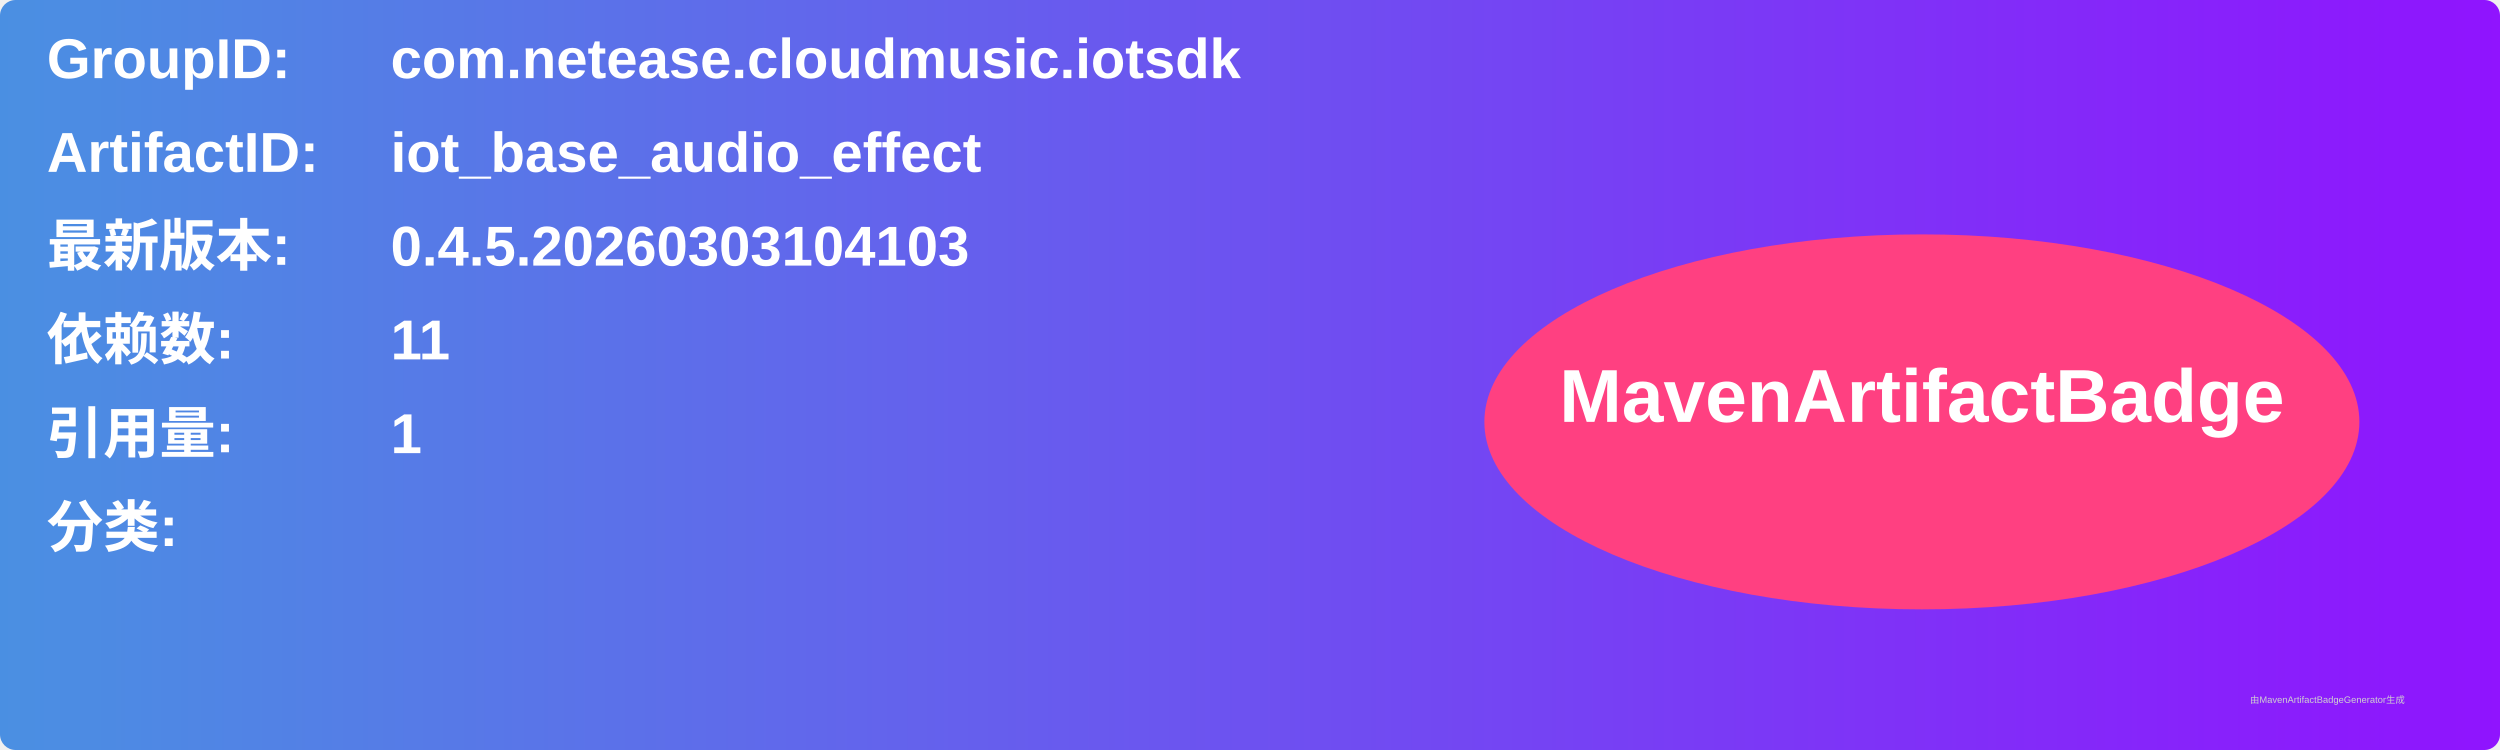
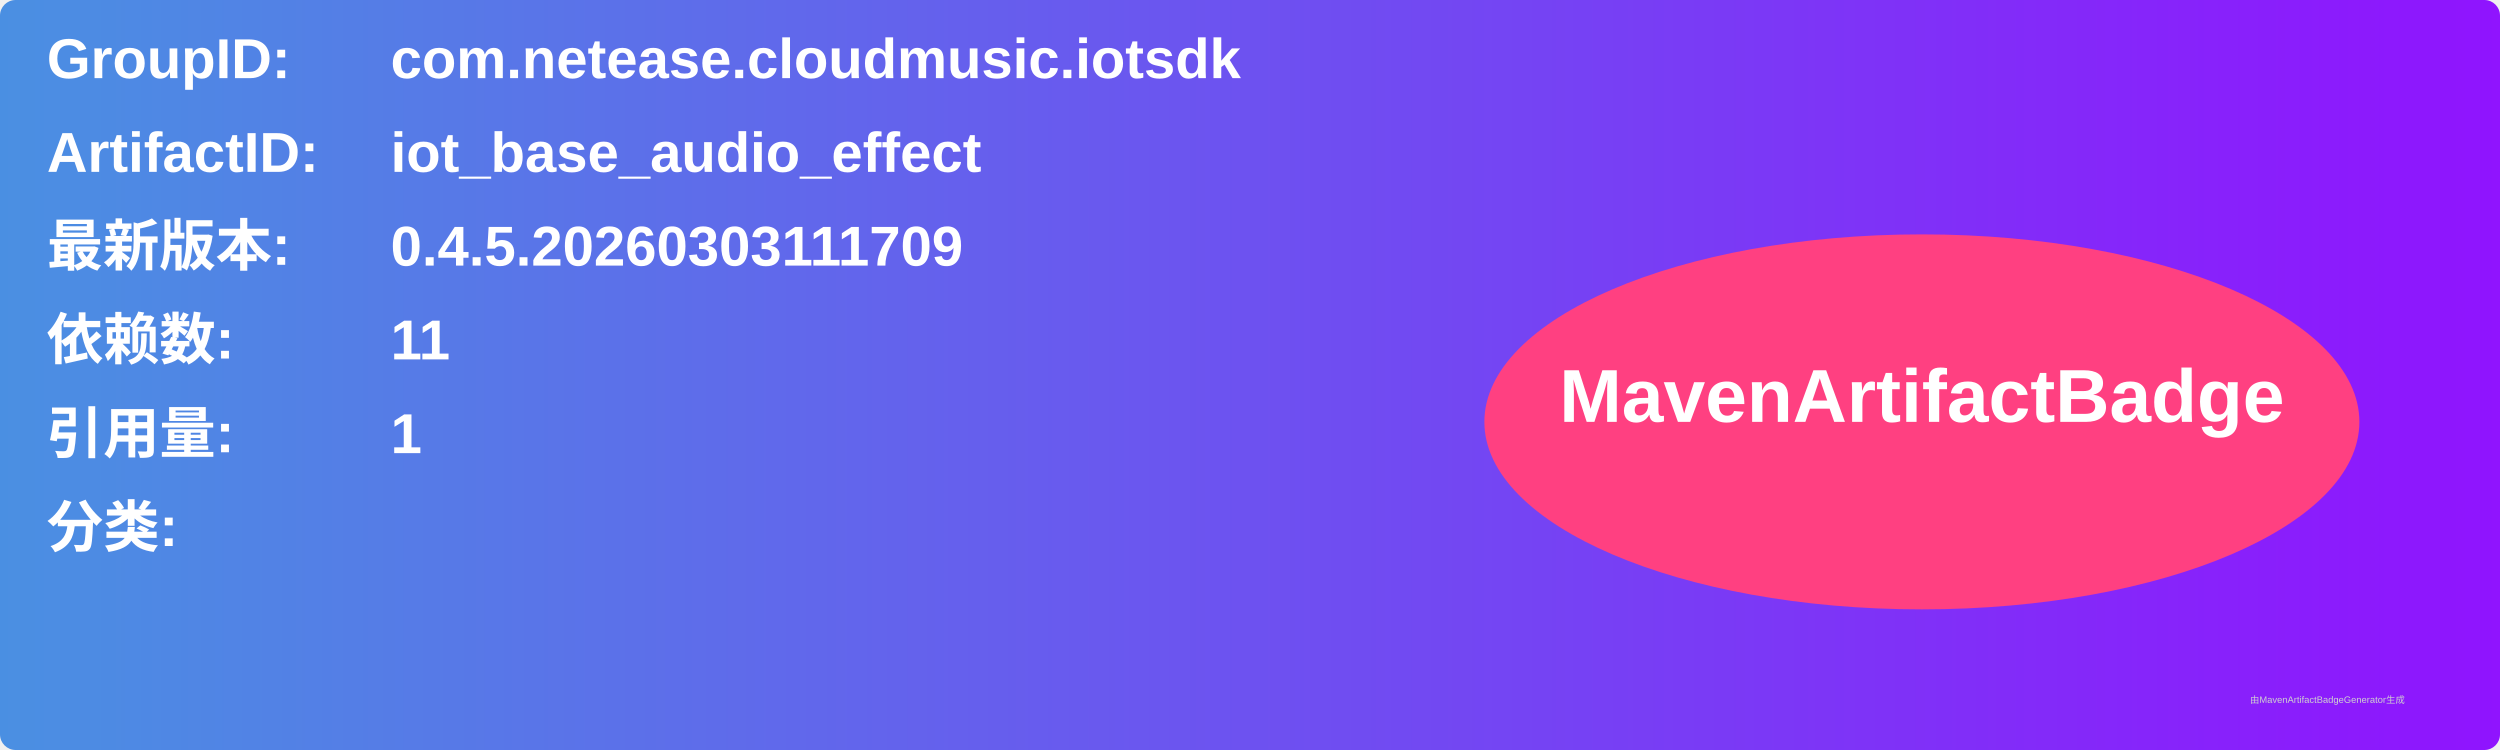
<svg xmlns="http://www.w3.org/2000/svg" width="800" height="240" viewBox="0 0 800 240">
  <linearGradient id="grad" x1="0%" y1="0%" x2="100%" y2="0%">
    <stop offset="0%" stop-color="#4a90e2" />
    <stop offset="100%" stop-color="#9013fe" />
  </linearGradient>
  <rect width="100%" height="100%" rx="5" ry="5" fill="url(#grad)" />
  <g transform="translate(15, 15)">
    <text x="0" y="10" font-family="Arial" font-size="18" fill="white" font-weight="bold" width="260">GroupID:</text>
    <text x="110" y="10" font-family="Arial" font-size="18" fill="white" font-weight="bold" width="460">com.netease.cloudmusic.iotsdk</text>
    <text x="0" y="40" font-family="Arial" font-size="18" fill="white" font-weight="bold" width="260">ArtifactID:</text>
    <text x="110" y="40" font-family="Arial" font-size="18" fill="white" font-weight="bold" width="460">iot_base_audio_effect</text>
    <text x="0" y="70" font-family="Arial" font-size="18" fill="white" font-weight="bold">最新版本:</text>
    <text x="110" y="70" font-family="Arial" font-size="18" fill="white" font-weight="bold">
-       <tspan font-weight="bold">0.4.5.20260303104103</tspan>
+       <tspan font-weight="bold">0.4.5.20260303111709</tspan>
    </text>
    <text x="0" y="100" font-family="Arial" font-size="18" fill="white" font-weight="bold">依赖数: </text>
    <text x="110" y="100" font-family="Arial" font-size="18" fill="white">
      <tspan font-weight="bold">11</tspan>
    </text>
    <text x="0" y="130" font-family="Arial" font-size="18" fill="white" font-weight="bold">引用量: </text>
    <text x="110" y="130" font-family="Arial" font-size="18" fill="white">
      <tspan font-weight="bold">1</tspan>
    </text>
    <text x="0" y="160" font-family="Arial" font-size="18" fill="white" font-weight="bold">分类:</text>
    <text x="10" y="190" font-family="Arial" font-size="10" fill="white">
      <tspan font-weight="bold" />
    </text>
    <ellipse cx="600" cy="120" rx="140" ry="60" fill="#ff4081" />
    <text x="600" y="120" text-anchor="middle" font-family="Arial" font-size="24" fill="white" font-weight="bold">MavenArtifactBadge</text>
  </g>
  <text x="720" y="225" font-family="Arial" font-size="3" fill="#d0d0d0">由MavenArtifactBadgeGenerator生成</text>
</svg>
